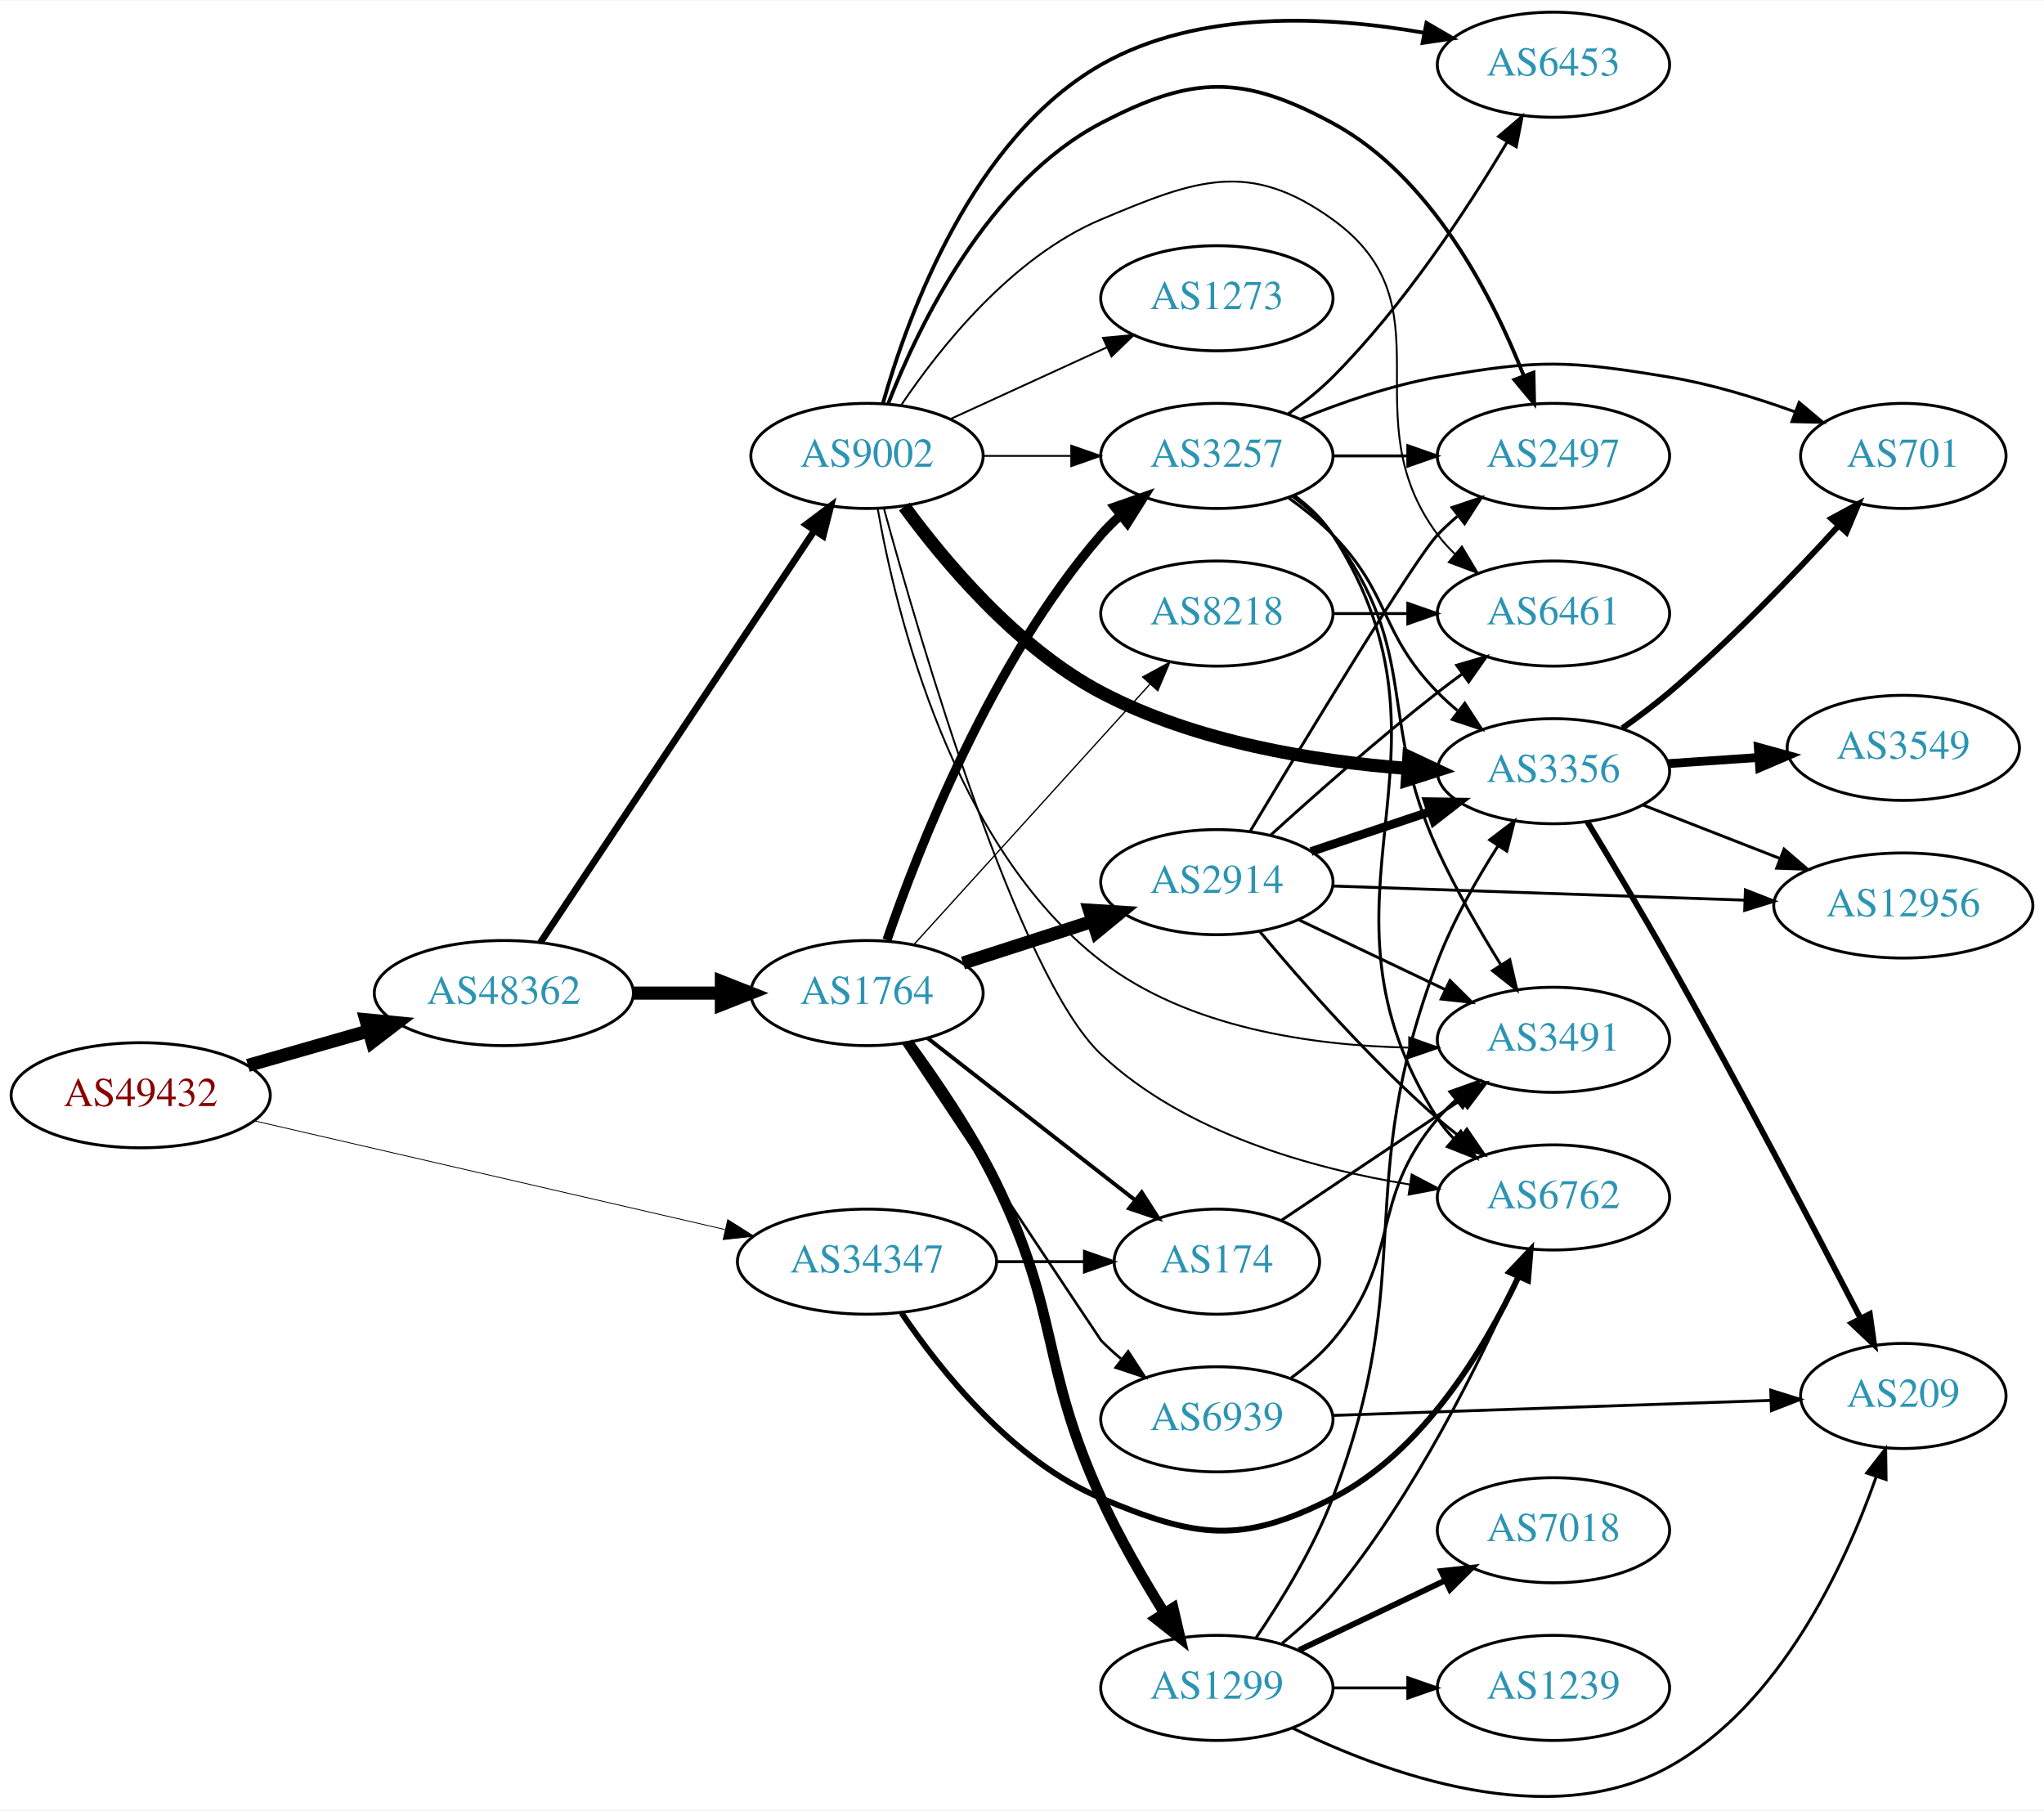
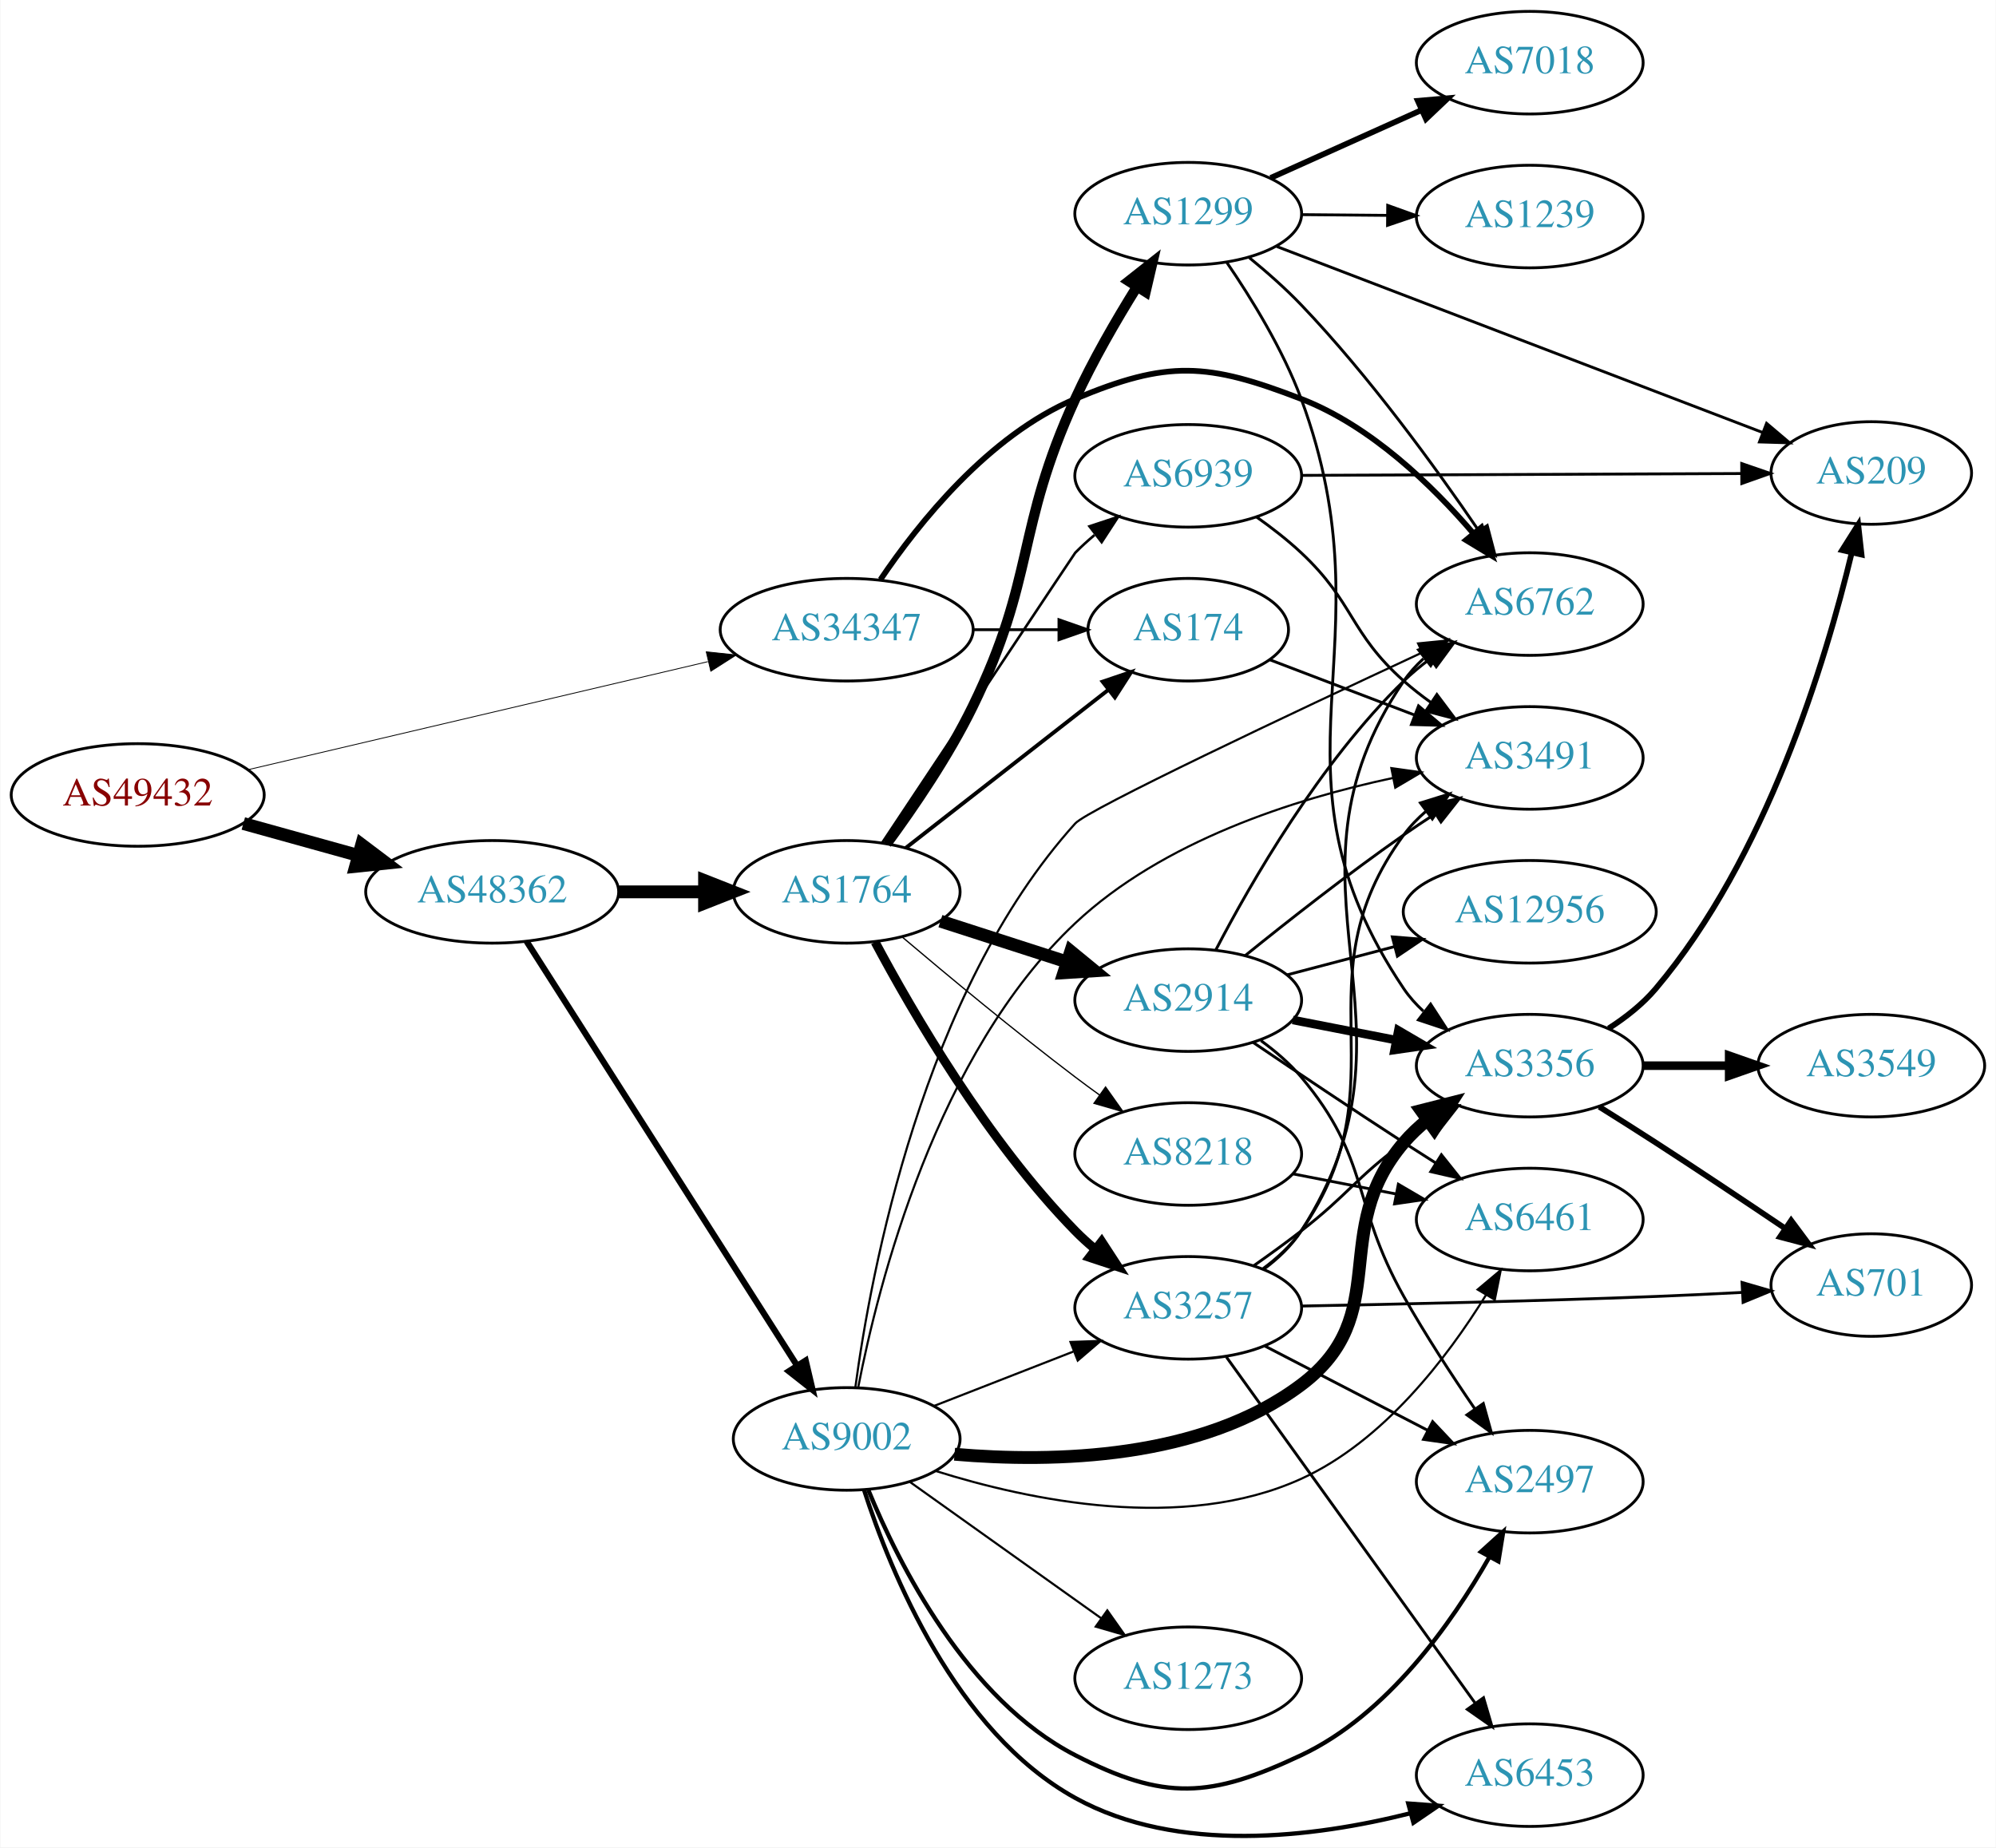
- <svg xmlns="http://www.w3.org/2000/svg" xmlns:xlink="http://www.w3.org/1999/xlink" width="700pt" height="620pt" viewBox="0.00 0.00 700.15 619.80">
-   <g id="graph0" class="graph" transform="scale(1 1) rotate(0) translate(4 615.8)">
-     <polygon fill="white" stroke="none" points="-4,4 -4,-615.8 696.155,-615.8 696.155,4 -4,4" />
+ <svg xmlns="http://www.w3.org/2000/svg" xmlns:xlink="http://www.w3.org/1999/xlink" width="700pt" height="648pt" viewBox="0.00 0.00 700.15 648.37">
+   <g id="graph0" class="graph" transform="scale(1 1) rotate(0) translate(4 644.367)">
+     <polygon fill="white" stroke="none" points="-4,4 -4,-644.367 696.155,-644.367 696.155,4 -4,4" />
    <g id="node1" class="node">
      <g id="a_node1">
        <a xlink:href="/asn/49432" xlink:title="AS49432 ~ schallert.com e.U. [AT]">
-           <ellipse fill="#ffffff" stroke="black" cx="44.196" cy="-240.8" rx="44.393" ry="18" />
-           <text text-anchor="middle" x="44.196" y="-237.1" font-family="Times,serif" font-size="14.00" fill="#880000">AS49432</text>
+           <ellipse fill="#ffffff" stroke="black" cx="44.196" cy="-365.367" rx="44.393" ry="18" />
+           <text text-anchor="middle" x="44.196" y="-361.667" font-family="Times,serif" font-size="14.00" fill="#880000">AS49432</text>
        </a>
      </g>
    </g>
    <g id="node2" class="node">
      <g id="a_node2">
        <a xlink:href="/asn/34347" xlink:title="AS34347 ~ HALLAG Kommunal GmbH [AT]">
-           <ellipse fill="#ffffff" stroke="black" cx="292.98" cy="-183.8" rx="44.393" ry="18" />
-           <text text-anchor="middle" x="292.98" y="-180.1" font-family="Times,serif" font-size="14.00" fill="#2c94b3">AS34347</text>
+           <ellipse fill="#ffffff" stroke="black" cx="292.98" cy="-423.367" rx="44.393" ry="18" />
+           <text text-anchor="middle" x="292.98" y="-419.667" font-family="Times,serif" font-size="14.00" fill="#2c94b3">AS34347</text>
        </a>
      </g>
    </g>
    <g id="edge1" class="edge">
-       <path fill="none" stroke="black" stroke-width="0.287" d="M82.946,-232.081C126.219,-222.086 197.22,-205.687 244.282,-194.817" />
-       <polygon fill="black" stroke="black" stroke-width="0.287" points="245.279,-198.179 254.235,-192.518 243.704,-191.358 245.279,-198.179" />
+       <path fill="none" stroke="black" stroke-width="0.293" d="M82.946,-374.239C126.219,-384.409 197.22,-401.096 244.282,-412.157" />
+       <polygon fill="black" stroke="black" stroke-width="0.293" points="243.699,-415.615 254.235,-414.496 245.301,-408.801 243.699,-415.615" />
    </g>
    <g id="node3" class="node">
      <g id="a_node3">
        <a xlink:href="/asn/48362" xlink:title="AS48362 ~ Stadtwerke Feldkirch [AT]">
-           <ellipse fill="#ffffff" stroke="black" cx="168.588" cy="-275.8" rx="44.393" ry="18" />
-           <text text-anchor="middle" x="168.588" y="-272.1" font-family="Times,serif" font-size="14.00" fill="#2c94b3">AS48362</text>
+           <ellipse fill="#ffffff" stroke="black" cx="168.588" cy="-331.367" rx="44.393" ry="18" />
+           <text text-anchor="middle" x="168.588" y="-327.667" font-family="Times,serif" font-size="14.00" fill="#2c94b3">AS48362</text>
        </a>
      </g>
    </g>
    <g id="edge2" class="edge">
-       <path fill="none" stroke="black" stroke-width="4.5" d="M80.926,-251.018C93.871,-254.719 108.667,-258.95 122.324,-262.856" />
-       <polygon fill="black" stroke="black" stroke-width="4.5" points="121.328,-266.666 132.026,-265.63 123.494,-259.095 121.328,-266.666" />
+       <path fill="none" stroke="black" stroke-width="4.5" d="M81.256,-355.35C93.842,-351.853 108.146,-347.88 121.44,-344.187" />
+       <polygon fill="black" stroke="black" stroke-width="4.5" points="122.782,-347.901 131.363,-341.43 120.674,-340.313 122.782,-347.901" />
    </g>
    <g id="node4" class="node">
      <g id="a_node4">
        <a xlink:href="/asn/6762" xlink:title="AS6762 ~ TELECOM ITALIA SPARKLE S.p.A. [IT]">
-           <ellipse fill="#ffffff" stroke="black" cx="528.116" cy="-205.8" rx="39.794" ry="18" />
-           <text text-anchor="middle" x="528.116" y="-202.1" font-family="Times,serif" font-size="14.00" fill="#2c94b3">AS6762</text>
+           <ellipse fill="#ffffff" stroke="black" cx="532.666" cy="-432.367" rx="39.794" ry="18" />
+           <text text-anchor="middle" x="532.666" y="-428.667" font-family="Times,serif" font-size="14.00" fill="#2c94b3">AS6762</text>
        </a>
      </g>
    </g>
    <g id="edge3" class="edge">
-       <path fill="none" stroke="black" stroke-width="2" d="M304.825,-166.21C318.132,-146.495 342.722,-115.616 373.176,-102.8 405.659,-89.131 421.079,-86.782 452.469,-102.8 483.381,-118.573 504.469,-153.792 516.147,-178.64" />
-       <polygon fill="black" stroke="black" stroke-width="2" points="513.02,-180.22 520.301,-187.917 519.409,-177.36 513.02,-180.22" />
+       <path fill="none" stroke="black" stroke-width="2" d="M304.825,-440.957C318.132,-460.672 342.722,-491.551 373.176,-504.367 405.659,-518.036 419.599,-517.075 452.469,-504.367 476.896,-494.923 498.431,-474.055 512.855,-457.204" />
+       <polygon fill="black" stroke="black" stroke-width="2" points="515.69,-459.266 519.345,-449.322 510.287,-454.817 515.69,-459.266" />
    </g>
    <g id="node5" class="node">
      <g id="a_node5">
        <a xlink:href="/asn/174" xlink:title="AS174 ~ Cogent Communications [US]">
-           <ellipse fill="#ffffff" stroke="black" cx="412.823" cy="-183.8" rx="35.194" ry="18" />
-           <text text-anchor="middle" x="412.823" y="-180.1" font-family="Times,serif" font-size="14.00" fill="#2c94b3">AS174</text>
+           <ellipse fill="#ffffff" stroke="black" cx="412.823" cy="-423.367" rx="35.194" ry="18" />
+           <text text-anchor="middle" x="412.823" y="-419.667" font-family="Times,serif" font-size="14.00" fill="#2c94b3">AS174</text>
        </a>
      </g>
    </g>
    <g id="edge4" class="edge">
-       <path fill="none" stroke="black" d="M337.191,-183.8C347.04,-183.8 357.519,-183.8 367.416,-183.8" />
-       <polygon fill="black" stroke="black" points="367.468,-187.3 377.468,-183.8 367.468,-180.3 367.468,-187.3" />
+       <path fill="none" stroke="black" d="M337.191,-423.367C347.04,-423.367 357.519,-423.367 367.416,-423.367" />
+       <polygon fill="black" stroke="black" points="367.468,-426.867 377.468,-423.367 367.468,-419.867 367.468,-426.867" />
    </g>
    <g id="node6" class="node">
      <g id="a_node6">
        <a xlink:href="/asn/9002" xlink:title="AS9002 ~ RETN Limited [EU]">
-           <ellipse fill="#ffffff" stroke="black" cx="292.98" cy="-459.8" rx="39.794" ry="18" />
-           <text text-anchor="middle" x="292.98" y="-456.1" font-family="Times,serif" font-size="14.00" fill="#2c94b3">AS9002</text>
+           <ellipse fill="#ffffff" stroke="black" cx="292.98" cy="-139.367" rx="39.794" ry="18" />
+           <text text-anchor="middle" x="292.98" y="-135.667" font-family="Times,serif" font-size="14.00" fill="#2c94b3">AS9002</text>
        </a>
      </g>
    </g>
    <g id="edge5" class="edge">
-       <path fill="none" stroke="black" stroke-width="2.323" d="M181.103,-293.11C202.753,-325.659 249.623,-396.122 274.937,-434.178" />
-       <polygon fill="black" stroke="black" stroke-width="2.323" points="272.133,-436.282 280.586,-442.67 277.962,-432.405 272.133,-436.282" />
+       <path fill="none" stroke="black" stroke-width="2.177" d="M180.666,-313.99C202.284,-280.077 250.191,-204.924 275.529,-165.175" />
+       <polygon fill="black" stroke="black" stroke-width="2.177" points="278.592,-166.881 281.016,-156.567 272.69,-163.118 278.592,-166.881" />
    </g>
    <g id="node7" class="node">
      <g id="a_node7">
        <a xlink:href="/asn/1764" xlink:title="AS1764 ~ NEXTLAYER-AS [AT]">
-           <ellipse fill="#ffffff" stroke="black" cx="292.98" cy="-275.8" rx="39.794" ry="18" />
-           <text text-anchor="middle" x="292.98" y="-272.1" font-family="Times,serif" font-size="14.00" fill="#2c94b3">AS1764</text>
+           <ellipse fill="#ffffff" stroke="black" cx="292.98" cy="-331.367" rx="39.794" ry="18" />
+           <text text-anchor="middle" x="292.98" y="-327.667" font-family="Times,serif" font-size="14.00" fill="#2c94b3">AS1764</text>
        </a>
      </g>
    </g>
    <g id="edge6" class="edge">
-       <path fill="none" stroke="black" stroke-width="4.5" d="M213.084,-275.8C222.773,-275.8 233.11,-275.8 243.002,-275.8" />
-       <polygon fill="black" stroke="black" stroke-width="4.5" points="243.105,-279.738 253.105,-275.8 243.105,-271.863 243.105,-279.738" />
+       <path fill="none" stroke="black" stroke-width="4.5" d="M213.084,-331.367C222.773,-331.367 233.11,-331.367 243.002,-331.367" />
+       <polygon fill="black" stroke="black" stroke-width="4.5" points="243.105,-335.305 253.105,-331.367 243.105,-327.43 243.105,-335.305" />
+     </g>
+     <g id="node12" class="node">
+       <g id="a_node12">
+         <a xlink:href="/asn/3491" xlink:title="AS3491 ~ PCCW Global, Inc. [US]">
+           <ellipse fill="#ffffff" stroke="black" cx="532.666" cy="-378.367" rx="39.794" ry="18" />
+           <text text-anchor="middle" x="532.666" y="-374.667" font-family="Times,serif" font-size="14.00" fill="#2c94b3">AS3491</text>
+         </a>
+       </g>
+     </g>
+     <g id="edge41" class="edge">
+       <path fill="none" stroke="black" d="M441.452,-412.816C456.579,-407.04 475.582,-399.783 492.241,-393.422" />
+       <polygon fill="black" stroke="black" points="493.639,-396.635 501.732,-389.797 491.142,-390.095 493.639,-396.635" />
+     </g>
+     <g id="edge8" class="edge">
+       <path fill="none" stroke="black" stroke-width="0.75" d="M296.002,-157.346C301.403,-197.605 319.609,-296.107 373.176,-355.367 377.641,-360.306 449.348,-394.146 494.763,-415.289" />
+       <polygon fill="black" stroke="black" stroke-width="0.75" points="493.478,-418.551 504.022,-419.593 496.429,-412.203 493.478,-418.551" />
+     </g>
+     <g id="node8" class="node">
+       <g id="a_node8">
+         <a xlink:href="/asn/2497" xlink:title="AS2497 ~ Internet Initiative Japan Inc. [JP]">
+           <ellipse fill="#ffffff" stroke="black" cx="532.666" cy="-124.367" rx="39.794" ry="18" />
+           <text text-anchor="middle" x="532.666" y="-120.667" font-family="Times,serif" font-size="14.00" fill="#2c94b3">AS2497</text>
+         </a>
+       </g>
+     </g>
+     <g id="edge7" class="edge">
+       <path fill="none" stroke="black" stroke-width="1.5" d="M300.581,-121.419C311.266,-95.349 335.083,-47.984 373.176,-28.367 404.508,-12.233 420.592,-13.34 452.469,-28.367 482.701,-42.618 505.313,-74.698 518.476,-97.857" />
+       <polygon fill="black" stroke="black" stroke-width="1.5" points="515.518,-99.743 523.374,-106.852 521.666,-96.395 515.518,-99.743" />
+     </g>
+     <g id="node9" class="node">
+       <g id="a_node9">
+         <a xlink:href="/asn/6453" xlink:title="AS6453 ~ TATA COMMUNICATIONS (AMERICA) INC [US]">
+           <ellipse fill="#ffffff" stroke="black" cx="532.666" cy="-21.367" rx="39.794" ry="18" />
+           <text text-anchor="middle" x="532.666" y="-17.667" font-family="Times,serif" font-size="14.00" fill="#2c94b3">AS6453</text>
+         </a>
+       </g>
+     </g>
+     <g id="edge9" class="edge">
+       <path fill="none" stroke="black" stroke-width="1.5" d="M299.071,-121.47C308.367,-92.593 331.114,-36.61 373.176,-13.367 409.125,6.498 456.951,0.514 490.631,-7.95" />
+       <polygon fill="black" stroke="black" stroke-width="1.5" points="490.035,-11.414 500.6,-10.631 491.852,-4.654 490.035,-11.414" />
    </g>
    <g id="node10" class="node">
      <g id="a_node10">
-         <a xlink:href="/asn/3491" xlink:title="AS3491 ~ PCCW Global, Inc. [US]">
-           <ellipse fill="#ffffff" stroke="black" cx="528.116" cy="-259.8" rx="39.794" ry="18" />
-           <text text-anchor="middle" x="528.116" y="-256.1" font-family="Times,serif" font-size="14.00" fill="#2c94b3">AS3491</text>
-         </a>
-       </g>
-     </g>
-     <g id="edge42" class="edge">
-       <path fill="none" stroke="black" d="M434.867,-197.917C452.181,-209.531 476.956,-226.152 496.473,-239.244" />
-       <polygon fill="black" stroke="black" points="494.77,-242.316 505.024,-244.98 498.669,-236.503 494.77,-242.316" />
-     </g>
-     <g id="edge11" class="edge">
-       <path fill="none" stroke="black" stroke-width="0.643" d="M298.767,-441.825C311.046,-396.936 344.7,-281.604 373.176,-254.8 401.864,-227.797 445.417,-215.675 478.885,-210.233" />
-       <polygon fill="black" stroke="black" stroke-width="0.643" points="479.54,-213.674 488.921,-208.749 478.516,-206.749 479.54,-213.674" />
-     </g>
-     <g id="node8" class="node">
-       <g id="a_node8">
-         <a xlink:href="/asn/3257" xlink:title="AS3257 ~ GTT [DE]">
-           <ellipse fill="#ffffff" stroke="black" cx="412.823" cy="-459.8" rx="39.794" ry="18" />
-           <text text-anchor="middle" x="412.823" y="-456.1" font-family="Times,serif" font-size="14.00" fill="#2c94b3">AS3257</text>
-         </a>
-       </g>
-     </g>
-     <g id="edge7" class="edge">
-       <path fill="none" stroke="black" stroke-width="0.643" d="M332.893,-459.8C342.446,-459.8 352.796,-459.8 362.759,-459.8" />
-       <polygon fill="black" stroke="black" stroke-width="0.643" points="362.951,-463.3 372.951,-459.8 362.951,-456.3 362.951,-463.3" />
-     </g>
-     <g id="node9" class="node">
-       <g id="a_node9">
-         <a xlink:href="/asn/3356" xlink:title="AS3356 ~ Level 3 Parent, LLC [US]">
-           <ellipse fill="#ffffff" stroke="black" cx="528.116" cy="-351.8" rx="39.794" ry="18" />
-           <text text-anchor="middle" x="528.116" y="-348.1" font-family="Times,serif" font-size="14.00" fill="#2c94b3">AS3356</text>
-         </a>
-       </g>
-     </g>
-     <g id="edge8" class="edge">
-       <path fill="none" stroke="black" stroke-width="4.5" d="M305.755,-442.45C319.57,-423.563 344.296,-394.025 373.176,-378.8 405.524,-361.748 446.475,-355.167 478.007,-352.758" />
-       <polygon fill="black" stroke="black" stroke-width="4.5" points="478.588,-356.666 488.313,-352.092 478.08,-348.807 478.588,-356.666" />
-     </g>
-     <g id="edge9" class="edge">
-       <path fill="none" stroke="black" stroke-width="0.643" d="M296.643,-441.719C302.93,-405.939 322.195,-326.168 373.176,-286.8 402.923,-263.83 445.544,-257.812 478.401,-257.126" />
-       <polygon fill="black" stroke="black" stroke-width="0.643" points="478.714,-260.625 488.697,-257.076 478.68,-253.625 478.714,-260.625" />
+         <a xlink:href="/asn/6461" xlink:title="AS6461 ~ Zayo Bandwidth [US]">
+           <ellipse fill="#ffffff" stroke="black" cx="532.666" cy="-216.367" rx="39.794" ry="18" />
+           <text text-anchor="middle" x="532.666" y="-212.667" font-family="Times,serif" font-size="14.00" fill="#2c94b3">AS6461</text>
+         </a>
+       </g>
+     </g>
+     <g id="edge10" class="edge">
+       <path fill="none" stroke="black" stroke-width="0.75" d="M324.098,-128.157C357.141,-117.754 410.99,-106.478 452.469,-125.367 481.322,-138.506 503.744,-167.924 517.252,-189.776" />
+       <polygon fill="black" stroke="black" stroke-width="0.75" points="514.377,-191.791 522.488,-198.608 520.399,-188.221 514.377,-191.791" />
    </g>
    <g id="node11" class="node">
      <g id="a_node11">
-         <a xlink:href="/asn/2497" xlink:title="AS2497 ~ Internet Initiative Japan Inc. [JP]">
-           <ellipse fill="#ffffff" stroke="black" cx="528.116" cy="-459.8" rx="39.794" ry="18" />
-           <text text-anchor="middle" x="528.116" y="-456.1" font-family="Times,serif" font-size="14.00" fill="#2c94b3">AS2497</text>
-         </a>
-       </g>
-     </g>
-     <g id="edge10" class="edge">
-       <path fill="none" stroke="black" stroke-width="1.286" d="M300.264,-477.775C310.678,-504.431 334.31,-553.476 373.176,-573.8 404.406,-590.13 421.467,-590.557 452.469,-573.8 486.204,-555.566 507.145,-514.719 517.97,-487.205" />
-       <polygon fill="black" stroke="black" stroke-width="1.286" points="521.285,-488.33 521.505,-477.738 514.728,-485.881 521.285,-488.33" />
-     </g>
-     <g id="node12" class="node">
-       <g id="a_node12">
-         <a xlink:href="/asn/6461" xlink:title="AS6461 ~ Zayo Bandwidth [US]">
-           <ellipse fill="#ffffff" stroke="black" cx="528.116" cy="-405.8" rx="39.794" ry="18" />
-           <text text-anchor="middle" x="528.116" y="-402.1" font-family="Times,serif" font-size="14.00" fill="#2c94b3">AS6461</text>
-         </a>
-       </g>
+         <a xlink:href="/asn/3356" xlink:title="AS3356 ~ Level 3 Parent, LLC [US]">
+           <ellipse fill="#ffffff" stroke="black" cx="532.666" cy="-270.367" rx="39.794" ry="18" />
+           <text text-anchor="middle" x="532.666" y="-266.667" font-family="Times,serif" font-size="14.00" fill="#2c94b3">AS3356</text>
+         </a>
+       </g>
+     </g>
+     <g id="edge11" class="edge">
+       <path fill="none" stroke="black" stroke-width="4.5" d="M330.821,-133.991C365.634,-130.989 417.584,-132.135 452.469,-158.367 485.26,-183.024 461.84,-212.158 488.469,-243.367 490.909,-246.226 493.729,-248.88 496.736,-251.318" />
+       <polygon fill="black" stroke="black" stroke-width="4.5" points="494.582,-254.619 505,-257.261 499.18,-248.226 494.582,-254.619" />
    </g>
    <g id="edge12" class="edge">
-       <path fill="none" stroke="black" stroke-width="0.643" d="M304.589,-477.04C317.84,-496.737 342.541,-527.908 373.176,-540.8 405.659,-554.469 423.88,-561.406 452.469,-540.8 493.515,-511.216 458.198,-473.342 488.469,-432.8 490.214,-430.464 492.221,-428.255 494.385,-426.183" />
-       <polygon fill="black" stroke="black" stroke-width="0.643" points="496.744,-428.773 502.185,-419.682 492.262,-423.395 496.744,-428.773" />
+       <path fill="none" stroke="black" stroke-width="0.75" d="M297.027,-157.496C304.003,-193.514 324.447,-274.552 373.176,-320.367 403.874,-349.229 450.095,-363.967 484.712,-371.342" />
+       <polygon fill="black" stroke="black" stroke-width="0.75" points="484.106,-374.79 494.598,-373.317 485.478,-367.925 484.106,-374.79" />
    </g>
    <g id="node13" class="node">
      <g id="a_node13">
-         <a xlink:href="/asn/6453" xlink:title="AS6453 ~ TATA COMMUNICATIONS (AMERICA) INC [US]">
-           <ellipse fill="#ffffff" stroke="black" cx="528.116" cy="-593.8" rx="39.794" ry="18" />
-           <text text-anchor="middle" x="528.116" y="-590.1" font-family="Times,serif" font-size="14.00" fill="#2c94b3">AS6453</text>
+         <a xlink:href="/asn/3257" xlink:title="AS3257 ~ GTT [DE]">
+           <ellipse fill="#ffffff" stroke="black" cx="412.823" cy="-185.367" rx="39.794" ry="18" />
+           <text text-anchor="middle" x="412.823" y="-181.667" font-family="Times,serif" font-size="14.00" fill="#2c94b3">AS3257</text>
        </a>
      </g>
    </g>
    <g id="edge13" class="edge">
-       <path fill="none" stroke="black" stroke-width="1.286" d="M298.435,-477.812C307.024,-508.157 329.05,-568.623 373.176,-593.8 406.585,-612.862 451.085,-610.491 483.645,-604.761" />
-       <polygon fill="black" stroke="black" stroke-width="1.286" points="484.613,-608.139 493.768,-602.805 483.286,-601.266 484.613,-608.139" />
+       <path fill="none" stroke="black" stroke-width="0.75" d="M323.717,-150.975C338.511,-156.749 356.588,-163.806 372.51,-170.021" />
+       <polygon fill="black" stroke="black" stroke-width="0.75" points="371.508,-173.387 382.096,-173.763 374.053,-166.866 371.508,-173.387" />
    </g>
    <g id="node14" class="node">
      <g id="a_node14">
        <a xlink:href="/asn/1273" xlink:title="AS1273 ~ Vodafone Group PLC [EU]">
-           <ellipse fill="#ffffff" stroke="black" cx="412.823" cy="-513.8" rx="39.794" ry="18" />
-           <text text-anchor="middle" x="412.823" y="-510.1" font-family="Times,serif" font-size="14.00" fill="#2c94b3">AS1273</text>
+           <ellipse fill="#ffffff" stroke="black" cx="412.823" cy="-55.367" rx="39.794" ry="18" />
+           <text text-anchor="middle" x="412.823" y="-51.667" font-family="Times,serif" font-size="14.00" fill="#2c94b3">AS1273</text>
        </a>
      </g>
    </g>
    <g id="edge14" class="edge">
-       <path fill="none" stroke="black" stroke-width="0.643" d="M321.609,-472.461C337.566,-479.773 357.837,-489.061 375.119,-496.981" />
-       <polygon fill="black" stroke="black" stroke-width="0.643" points="373.818,-500.235 384.367,-501.219 376.734,-493.871 373.818,-500.235" />
+       <path fill="none" stroke="black" stroke-width="0.75" d="M315.048,-124.349C333.784,-110.994 361.375,-91.327 382.308,-76.406" />
+       <polygon fill="black" stroke="black" stroke-width="0.75" points="384.429,-79.192 390.54,-70.538 380.366,-73.492 384.429,-79.192" />
+     </g>
+     <g id="edge17" class="edge">
+       <path fill="none" stroke="black" stroke-width="1.35" d="M313.705,-346.766C333.14,-361.939 362.988,-385.242 384.661,-402.161" />
+       <polygon fill="black" stroke="black" stroke-width="1.35" points="382.78,-405.133 392.816,-408.528 387.087,-399.615 382.78,-405.133" />
    </g>
    <g id="edge18" class="edge">
-       <path fill="none" stroke="black" stroke-width="1.35" d="M313.705,-260.401C333.14,-245.228 362.988,-221.925 384.661,-205.006" />
-       <polygon fill="black" stroke="black" stroke-width="1.35" points="387.087,-207.551 392.816,-198.639 382.78,-202.034 387.087,-207.551" />
-     </g>
-     <g id="edge17" class="edge">
-       <path fill="none" stroke="black" stroke-width="3.15" d="M299.819,-293.967C310.497,-325.088 335.588,-389.428 373.176,-432.8 375.136,-435.061 377.325,-437.228 379.636,-439.28" />
-       <polygon fill="black" stroke="black" stroke-width="3.15" points="377.813,-442.302 387.818,-445.789 382.172,-436.824 377.813,-442.302" />
+       <path fill="none" stroke="black" stroke-width="3.15" d="M302.956,-313.754C316.071,-289.147 342.296,-243.954 373.176,-212.367 375.268,-210.227 377.551,-208.148 379.928,-206.155" />
+       <polygon fill="black" stroke="black" stroke-width="3.15" points="382.446,-208.633 388.226,-199.754 378.17,-203.09 382.446,-208.633" />
    </g>
    <g id="node15" class="node">
      <g id="a_node15">
-         <a xlink:href="/asn/1299" xlink:title="AS1299 ~ Telia Carrier [EU]">
-           <ellipse fill="#ffffff" stroke="black" cx="412.823" cy="-37.8" rx="39.794" ry="18" />
-           <text text-anchor="middle" x="412.823" y="-34.1" font-family="Times,serif" font-size="14.00" fill="#2c94b3">AS1299</text>
+         <a xlink:href="/asn/2914" xlink:title="AS2914 ~ NTT America, Inc. [US]">
+           <ellipse fill="#ffffff" stroke="black" cx="412.823" cy="-293.367" rx="39.794" ry="18" />
+           <text text-anchor="middle" x="412.823" y="-289.667" font-family="Times,serif" font-size="14.00" fill="#2c94b3">AS2914</text>
        </a>
      </g>
    </g>
    <g id="edge15" class="edge">
-       <path fill="none" stroke="black" stroke-width="3.6" d="M307.028,-258.897C316.369,-246.198 328.736,-228.09 337.176,-210.8 359.373,-165.332 352.127,-148.81 373.176,-102.8 379.296,-89.423 387.463,-75.304 394.711,-63.655" />
-       <polygon fill="black" stroke="black" stroke-width="3.6" points="397.863,-65.221 400.271,-54.904 391.955,-61.468 397.863,-65.221" />
+       <path fill="none" stroke="black" stroke-width="4.5" d="M325.87,-321.084C339.494,-316.69 355.58,-311.503 370.13,-306.812" />
+       <polygon fill="black" stroke="black" stroke-width="4.5" points="371.599,-310.475 379.908,-303.659 369.182,-302.98 371.599,-310.475" />
    </g>
    <g id="node16" class="node">
      <g id="a_node16">
-         <a xlink:href="/asn/2914" xlink:title="AS2914 ~ NTT America, Inc. [US]">
-           <ellipse fill="#ffffff" stroke="black" cx="412.823" cy="-313.8" rx="39.794" ry="18" />
-           <text text-anchor="middle" x="412.823" y="-310.1" font-family="Times,serif" font-size="14.00" fill="#2c94b3">AS2914</text>
+         <a xlink:href="/asn/1299" xlink:title="AS1299 ~ Telia Carrier [EU]">
+           <ellipse fill="#ffffff" stroke="black" cx="412.823" cy="-569.367" rx="39.794" ry="18" />
+           <text text-anchor="middle" x="412.823" y="-565.667" font-family="Times,serif" font-size="14.00" fill="#2c94b3">AS1299</text>
        </a>
      </g>
    </g>
    <g id="edge16" class="edge">
-       <path fill="none" stroke="black" stroke-width="4.5" d="M325.87,-286.083C339.494,-290.477 355.58,-295.664 370.13,-300.355" />
-       <polygon fill="black" stroke="black" stroke-width="4.5" points="369.182,-304.187 379.908,-303.508 371.599,-296.692 369.182,-304.187" />
+       <path fill="none" stroke="black" stroke-width="3.6" d="M307.028,-348.27C316.369,-360.969 328.736,-379.077 337.176,-396.367 359.373,-441.835 352.127,-458.357 373.176,-504.367 379.296,-517.744 387.463,-531.863 394.711,-543.512" />
+       <polygon fill="black" stroke="black" stroke-width="3.6" points="391.955,-545.699 400.271,-552.263 397.863,-541.946 391.955,-545.699" />
    </g>
    <g id="node17" class="node">
      <g id="a_node17">
-         <a xlink:href="/asn/6939" xlink:title="AS6939 ~ Hurricane Electric LLC [US]">
-           <ellipse fill="#ffffff" stroke="black" cx="412.823" cy="-129.8" rx="39.794" ry="18" />
-           <text text-anchor="middle" x="412.823" y="-126.1" font-family="Times,serif" font-size="14.00" fill="#2c94b3">AS6939</text>
+         <a xlink:href="/asn/8218" xlink:title="AS8218 ~ legacy Neotelecoms [FR]">
+           <ellipse fill="#ffffff" stroke="black" cx="412.823" cy="-239.367" rx="39.794" ry="18" />
+           <text text-anchor="middle" x="412.823" y="-235.667" font-family="Times,serif" font-size="14.00" fill="#2c94b3">AS8218</text>
        </a>
      </g>
    </g>
    <g id="edge19" class="edge">
-       <path fill="none" stroke="black" stroke-width="0.9" d="M305.451,-258.543C327.334,-225.622 372.913,-157.07 373.176,-156.8 375.268,-154.66 377.551,-152.581 379.928,-150.588" />
-       <polygon fill="black" stroke="black" stroke-width="0.9" points="382.446,-153.066 388.226,-144.187 378.17,-147.523 382.446,-153.066" />
+       <path fill="none" stroke="black" stroke-width="0.45" d="M312.533,-315.452C328.378,-302.029 351.913,-282.483 373.176,-266.367 375.934,-264.277 378.836,-262.14 381.757,-260.03" />
+       <polygon fill="black" stroke="black" stroke-width="0.45" points="383.82,-262.858 389.945,-254.213 379.766,-257.152 383.82,-262.858" />
    </g>
    <g id="node18" class="node">
      <g id="a_node18">
-         <a xlink:href="/asn/8218" xlink:title="AS8218 ~ legacy Neotelecoms [FR]">
-           <ellipse fill="#ffffff" stroke="black" cx="412.823" cy="-405.8" rx="39.794" ry="18" />
-           <text text-anchor="middle" x="412.823" y="-402.1" font-family="Times,serif" font-size="14.00" fill="#2c94b3">AS8218</text>
+         <a xlink:href="/asn/6939" xlink:title="AS6939 ~ Hurricane Electric LLC [US]">
+           <ellipse fill="#ffffff" stroke="black" cx="412.823" cy="-477.367" rx="39.794" ry="18" />
+           <text text-anchor="middle" x="412.823" y="-473.667" font-family="Times,serif" font-size="14.00" fill="#2c94b3">AS6939</text>
        </a>
      </g>
    </g>
    <g id="edge20" class="edge">
-       <path fill="none" stroke="black" stroke-width="0.45" d="M309.145,-292.529C329.651,-315.151 366.356,-355.642 389.874,-381.586" />
-       <polygon fill="black" stroke="black" stroke-width="0.45" points="387.407,-384.077 396.717,-389.135 392.594,-379.375 387.407,-384.077" />
-     </g>
-     <g id="edge39" class="edge">
-       <path fill="none" stroke="black" d="M439.299,-446.295C444.346,-442.546 449.115,-438.038 452.469,-432.8 501.172,-356.739 439.766,-308.861 488.469,-232.8 490.042,-230.344 491.925,-228.049 494.002,-225.918" />
-       <polygon fill="black" stroke="black" points="496.371,-228.496 501.64,-219.304 491.789,-223.204 496.371,-228.496" />
-     </g>
-     <g id="edge41" class="edge">
-       <path fill="none" stroke="black" d="M437.417,-445.411C442.673,-441.652 448.005,-437.363 452.469,-432.8 472.642,-412.183 468.297,-399.417 488.469,-378.8 490.562,-376.661 492.846,-374.582 495.222,-372.59" />
-       <polygon fill="black" stroke="black" points="497.741,-375.068 503.522,-366.189 493.466,-369.525 497.741,-375.068" />
-     </g>
-     <g id="edge36" class="edge">
-       <path fill="none" stroke="black" d="M438.754,-445.918C443.83,-442.189 448.748,-437.784 452.469,-432.8 482.741,-392.258 467.42,-370.81 488.469,-324.8 494.589,-311.423 502.756,-297.304 510.004,-285.655" />
-       <polygon fill="black" stroke="black" points="513.156,-287.221 515.564,-276.904 507.248,-283.468 513.156,-287.221" />
-     </g>
-     <g id="edge37" class="edge">
-       <path fill="none" stroke="black" d="M452.495,-459.8C460.698,-459.8 469.462,-459.8 477.994,-459.8" />
-       <polygon fill="black" stroke="black" points="478.233,-463.3 488.233,-459.8 478.233,-456.3 478.233,-463.3" />
-     </g>
-     <g id="edge38" class="edge">
-       <path fill="none" stroke="black" d="M437.347,-474.258C442.606,-478.014 447.957,-482.284 452.469,-486.8 476.814,-511.161 498.573,-544.33 512.23,-567.251" />
-       <polygon fill="black" stroke="black" points="509.33,-569.225 517.399,-576.091 515.373,-565.692 509.33,-569.225" />
+       <path fill="none" stroke="black" stroke-width="0.9" d="M305.451,-348.624C327.334,-381.545 372.913,-450.097 373.176,-450.367 375.268,-452.507 377.551,-454.586 379.928,-456.579" />
+       <polygon fill="black" stroke="black" stroke-width="0.9" points="378.17,-459.644 388.226,-462.98 382.446,-454.101 378.17,-459.644" />
+     </g>
+     <g id="node21" class="node">
+       <g id="a_node21">
+         <a xlink:href="/asn/209" xlink:title="AS209 ~ CenturyLink Communications, LLC [US]">
+           <ellipse fill="#ffffff" stroke="black" cx="652.508" cy="-478.367" rx="35.194" ry="18" />
+           <text text-anchor="middle" x="652.508" y="-474.667" font-family="Times,serif" font-size="14.00" fill="#2c94b3">AS209</text>
+         </a>
+       </g>
+     </g>
+     <g id="edge34" class="edge">
+       <path fill="none" stroke="black" stroke-width="2" d="M560.367,-283.442C566.364,-287.3 572.295,-291.963 576.862,-297.367 615.668,-343.285 636.484,-412.153 645.644,-450.34" />
+       <polygon fill="black" stroke="black" stroke-width="2" points="642.272,-451.291 647.924,-460.252 649.094,-449.722 642.272,-451.291" />
    </g>
    <g id="node23" class="node">
      <g id="a_node23">
        <a xlink:href="/asn/701" xlink:title="AS701 ~ UUNET [US]">
-           <ellipse fill="#ffffff" stroke="black" cx="647.958" cy="-459.8" rx="35.194" ry="18" />
-           <text text-anchor="middle" x="647.958" y="-456.1" font-family="Times,serif" font-size="14.00" fill="#2c94b3">AS701</text>
-         </a>
-       </g>
+           <ellipse fill="#ffffff" stroke="black" cx="652.508" cy="-193.367" rx="35.194" ry="18" />
+           <text text-anchor="middle" x="652.508" y="-189.667" font-family="Times,serif" font-size="14.00" fill="#2c94b3">AS701</text>
+         </a>
+       </g>
+     </g>
+     <g id="edge32" class="edge">
+       <path fill="none" stroke="black" stroke-width="2" d="M557.065,-255.928C563.507,-251.902 570.477,-247.499 576.862,-243.367 591.9,-233.634 608.468,-222.571 622.167,-213.33" />
+       <polygon fill="black" stroke="black" stroke-width="2" points="624.387,-216.054 630.71,-207.553 620.466,-210.256 624.387,-216.054" />
+     </g>
+     <g id="node24" class="node">
+       <g id="a_node24">
+         <a xlink:href="/asn/3549" xlink:title="AS3549 ~ Level 3 Parent, LLC [US]">
+           <ellipse fill="#ffffff" stroke="black" cx="652.508" cy="-270.367" rx="39.794" ry="18" />
+           <text text-anchor="middle" x="652.508" y="-266.667" font-family="Times,serif" font-size="14.00" fill="#2c94b3">AS3549</text>
+         </a>
+       </g>
+     </g>
+     <g id="edge33" class="edge">
+       <path fill="none" stroke="black" stroke-width="3" d="M572.578,-270.367C582.131,-270.367 592.481,-270.367 602.444,-270.367" />
+       <polygon fill="black" stroke="black" stroke-width="3" points="602.636,-273.867 612.636,-270.367 602.636,-266.867 602.636,-273.867" />
+     </g>
+     <g id="edge35" class="edge">
+       <path fill="none" stroke="black" d="M439.274,-198.887C444.323,-202.636 449.099,-207.139 452.469,-212.367 499.754,-285.702 439.324,-333.266 488.469,-405.367 490.412,-408.217 492.765,-410.825 495.359,-413.199" />
+       <polygon fill="black" stroke="black" points="493.635,-416.29 503.691,-419.626 497.911,-410.747 493.635,-416.29" />
    </g>
    <g id="edge40" class="edge">
-       <path fill="none" stroke="black" d="M441.548,-472.431C455.341,-478.036 472.452,-483.992 488.469,-486.8 523.181,-492.885 532.996,-492.564 567.762,-486.8 582.151,-484.415 597.436,-479.747 610.7,-474.954" />
-       <polygon fill="black" stroke="black" points="612.277,-478.101 620.402,-471.301 609.81,-471.55 612.277,-478.101" />
-     </g>
-     <g id="node21" class="node">
-       <g id="a_node21">
-         <a xlink:href="/asn/209" xlink:title="AS209 ~ CenturyLink Communications, LLC [US]">
-           <ellipse fill="#ffffff" stroke="black" cx="647.958" cy="-137.8" rx="35.194" ry="18" />
-           <text text-anchor="middle" x="647.958" y="-134.1" font-family="Times,serif" font-size="14.00" fill="#2c94b3">AS209</text>
-         </a>
-       </g>
-     </g>
-     <g id="edge27" class="edge">
-       <path fill="none" stroke="black" stroke-width="2" d="M539.677,-334.551C547.577,-321.526 558.557,-303.162 567.762,-286.8 591.612,-244.41 617.838,-194.331 633.326,-164.367" />
-       <polygon fill="black" stroke="black" stroke-width="2" points="636.488,-165.872 637.961,-155.381 630.266,-162.664 636.488,-165.872" />
+       <path fill="none" stroke="black" d="M439.684,-171.98C456.492,-163.28 478.607,-151.832 496.94,-142.342" />
+       <polygon fill="black" stroke="black" points="498.593,-145.428 505.865,-137.722 495.375,-139.211 498.593,-145.428" />
+     </g>
+     <g id="edge36" class="edge">
+       <path fill="none" stroke="black" d="M426.211,-168.126C447.042,-139.137 489.175,-80.501 513.404,-46.781" />
+       <polygon fill="black" stroke="black" points="516.45,-48.54 519.443,-38.377 510.765,-44.455 516.45,-48.54" />
+     </g>
+     <g id="edge38" class="edge">
+       <path fill="none" stroke="black" d="M435.768,-200.125C441.299,-204 447.169,-208.25 452.469,-212.367 469.145,-225.319 471.468,-230.846 488.469,-243.367 491.834,-245.845 495.428,-248.328 499.053,-250.73" />
+       <polygon fill="black" stroke="black" points="497.167,-253.678 507.47,-256.146 500.955,-247.792 497.167,-253.678" />
+     </g>
+     <g id="edge39" class="edge">
+       <path fill="none" stroke="black" d="M439.01,-199.064C444.072,-202.804 448.92,-207.259 452.469,-212.367 488.881,-264.776 450.729,-299.907 488.469,-351.367 490.692,-354.398 493.368,-357.167 496.284,-359.677" />
+       <polygon fill="black" stroke="black" points="494.306,-362.567 504.421,-365.719 498.479,-356.947 494.306,-362.567" />
+     </g>
+     <g id="edge37" class="edge">
+       <path fill="none" stroke="black" d="M452.705,-186.004C485.742,-186.621 534.423,-187.71 576.862,-189.367 586.679,-189.75 597.218,-190.257 607.193,-190.78" />
+       <polygon fill="black" stroke="black" points="607.156,-194.283 617.33,-191.327 607.533,-187.293 607.156,-194.283" />
+     </g>
+     <g id="edge29" class="edge">
+       <path fill="none" stroke="black" d="M422.493,-310.949C434.748,-334.522 458.967,-376.714 488.469,-405.367 491.314,-408.13 494.488,-410.753 497.788,-413.202" />
+       <polygon fill="black" stroke="black" points="495.905,-416.154 506.136,-418.905 499.854,-410.374 495.905,-416.154" />
+     </g>
+     <g id="edge28" class="edge">
+       <path fill="none" stroke="black" d="M438.336,-279.154C443.434,-275.442 448.466,-271.128 452.469,-266.367 476.782,-237.453 469.963,-222.302 488.469,-189.367 495.98,-176.001 505.291,-161.751 513.343,-150.01" />
+       <polygon fill="black" stroke="black" points="516.37,-151.786 519.204,-141.578 510.622,-147.791 516.37,-151.786" />
+     </g>
+     <g id="edge26" class="edge">
+       <path fill="none" stroke="black" d="M435.587,-278.526C450.413,-268.481 470.53,-254.978 488.469,-243.367 492.061,-241.042 495.838,-238.632 499.601,-236.252" />
+       <polygon fill="black" stroke="black" points="501.662,-239.091 508.266,-230.806 497.937,-233.164 501.662,-239.091" />
+     </g>
+     <g id="edge30" class="edge">
+       <path fill="none" stroke="black" stroke-width="3" d="M449.499,-286.404C460.931,-284.173 473.753,-281.67 485.806,-279.318" />
+       <polygon fill="black" stroke="black" stroke-width="3" points="486.559,-282.737 495.704,-277.386 485.218,-275.866 486.559,-282.737" />
+     </g>
+     <g id="edge31" class="edge">
+       <path fill="none" stroke="black" d="M432.75,-308.939C447.602,-320.945 468.959,-337.742 488.469,-351.367 491.977,-353.816 495.701,-356.304 499.435,-358.728" />
+       <polygon fill="black" stroke="black" points="497.752,-361.806 508.068,-364.222 501.51,-355.9 497.752,-361.806" />
    </g>
    <g id="node22" class="node">
      <g id="a_node22">
-         <a xlink:href="/asn/3549" xlink:title="AS3549 ~ Level 3 Parent, LLC [US]">
-           <ellipse fill="#ffffff" stroke="black" cx="647.958" cy="-359.8" rx="39.794" ry="18" />
-           <text text-anchor="middle" x="647.958" y="-356.1" font-family="Times,serif" font-size="14.00" fill="#2c94b3">AS3549</text>
-         </a>
-       </g>
-     </g>
-     <g id="edge26" class="edge">
-       <path fill="none" stroke="black" stroke-width="3" d="M567.376,-354.397C577.255,-355.068 588.022,-355.799 598.352,-356.5" />
-       <polygon fill="black" stroke="black" stroke-width="3" points="598.273,-360.003 608.487,-357.188 598.747,-353.019 598.273,-360.003" />
-     </g>
-     <g id="edge28" class="edge">
-       <path fill="none" stroke="black" stroke-width="2" d="M551.717,-366.534C557.121,-370.341 562.768,-374.566 567.762,-378.8 588.647,-396.507 610.238,-418.91 625.591,-435.665" />
-       <polygon fill="black" stroke="black" stroke-width="2" points="623.286,-438.334 632.596,-443.391 628.472,-433.632 623.286,-438.334" />
-     </g>
-     <g id="node24" class="node">
-       <g id="a_node24">
        <a xlink:href="/asn/12956" xlink:title="AS12956 ~ TELXIUS [ES]">
-           <ellipse fill="#ffffff" stroke="black" cx="647.958" cy="-305.8" rx="44.393" ry="18" />
-           <text text-anchor="middle" x="647.958" y="-302.1" font-family="Times,serif" font-size="14.00" fill="#2c94b3">AS12956</text>
-         </a>
-       </g>
-     </g>
-     <g id="edge29" class="edge">
-       <path fill="none" stroke="black" d="M558.853,-340.192C573.082,-334.638 590.349,-327.898 605.813,-321.861" />
-       <polygon fill="black" stroke="black" points="607.123,-325.107 615.166,-318.21 604.577,-318.586 607.123,-325.107" />
+           <ellipse fill="#ffffff" stroke="black" cx="532.666" cy="-324.367" rx="44.393" ry="18" />
+           <text text-anchor="middle" x="532.666" y="-320.667" font-family="Times,serif" font-size="14.00" fill="#2c94b3">AS12956</text>
+         </a>
+       </g>
+     </g>
+     <g id="edge27" class="edge">
+       <path fill="none" stroke="black" d="M447.592,-302.25C459.291,-305.328 472.619,-308.834 485.161,-312.133" />
+       <polygon fill="black" stroke="black" points="484.443,-315.563 495.004,-314.723 486.223,-308.794 484.443,-315.563" />
+     </g>
+     <g id="edge22" class="edge">
+       <path fill="none" stroke="black" d="M434.266,-553.928C440.384,-548.923 446.933,-543.161 452.469,-537.367 476.317,-512.412 499.616,-480.315 514.699,-458.214" />
+       <polygon fill="black" stroke="black" points="517.756,-459.94 520.445,-449.692 511.952,-456.026 517.756,-459.94" />
    </g>
    <g id="edge24" class="edge">
-       <path fill="none" stroke="black" d="M435.199,-53.092C441.216,-58.007 447.475,-63.757 452.469,-69.8 480.401,-103.602 502.996,-149.415 515.746,-178.291" />
-       <polygon fill="black" stroke="black" points="512.655,-179.962 519.837,-187.751 519.08,-177.183 512.655,-179.962" />
-     </g>
-     <g id="edge21" class="edge">
-       <path fill="none" stroke="black" d="M426.214,-54.897C434.812,-67.545 445.865,-85.507 452.469,-102.8 482.199,-180.645 458.74,-208.955 488.469,-286.8 493.681,-300.445 501.662,-314.507 509.021,-326.046" />
-       <polygon fill="black" stroke="black" points="506.3,-328.278 514.725,-334.703 512.145,-324.427 506.3,-328.278" />
+       <path fill="none" stroke="black" d="M426.325,-552.312C434.976,-539.684 446.047,-521.729 452.469,-504.367 484.867,-416.786 436.347,-374.848 488.469,-297.367 490.395,-294.505 492.736,-291.889 495.321,-289.509" />
+       <polygon fill="black" stroke="black" points="497.873,-291.961 503.64,-283.073 493.589,-286.424 497.873,-291.961" />
    </g>
    <g id="node19" class="node">
      <g id="a_node19">
        <a xlink:href="/asn/7018" xlink:title="AS7018 ~ AT&amp;T Services, Inc. [US]">
-           <ellipse fill="#ffffff" stroke="black" cx="528.116" cy="-91.8" rx="39.794" ry="18" />
-           <text text-anchor="middle" x="528.116" y="-88.1" font-family="Times,serif" font-size="14.00" fill="#2c94b3">AS7018</text>
-         </a>
-       </g>
-     </g>
-     <g id="edge22" class="edge">
-       <path fill="none" stroke="black" stroke-width="2" d="M440.959,-50.734C455.953,-57.881 474.774,-66.852 490.998,-74.585" />
-       <polygon fill="black" stroke="black" stroke-width="2" points="489.668,-77.828 500.201,-78.971 492.68,-71.509 489.668,-77.828" />
+           <ellipse fill="#ffffff" stroke="black" cx="532.666" cy="-622.367" rx="39.794" ry="18" />
+           <text text-anchor="middle" x="532.666" y="-618.667" font-family="Times,serif" font-size="14.00" fill="#2c94b3">AS7018</text>
+         </a>
+       </g>
+     </g>
+     <g id="edge21" class="edge">
+       <path fill="none" stroke="black" stroke-width="2" d="M441.75,-581.927C457.6,-589.056 477.633,-598.066 494.765,-605.771" />
+       <polygon fill="black" stroke="black" stroke-width="2" points="493.383,-608.987 503.939,-609.897 496.255,-602.603 493.383,-608.987" />
    </g>
    <g id="node20" class="node">
      <g id="a_node20">
        <a xlink:href="/asn/1239" xlink:title="AS1239 ~ Sprint [US]">
-           <ellipse fill="#ffffff" stroke="black" cx="528.116" cy="-37.8" rx="39.794" ry="18" />
-           <text text-anchor="middle" x="528.116" y="-34.1" font-family="Times,serif" font-size="14.00" fill="#2c94b3">AS1239</text>
+           <ellipse fill="#ffffff" stroke="black" cx="532.666" cy="-568.367" rx="39.794" ry="18" />
+           <text text-anchor="middle" x="532.666" y="-564.667" font-family="Times,serif" font-size="14.00" fill="#2c94b3">AS1239</text>
        </a>
      </g>
    </g>
    <g id="edge23" class="edge">
-       <path fill="none" stroke="black" d="M452.495,-37.8C460.698,-37.8 469.462,-37.8 477.994,-37.8" />
-       <polygon fill="black" stroke="black" points="478.233,-41.3 488.233,-37.8 478.233,-34.3 478.233,-41.3" />
+       <path fill="none" stroke="black" d="M452.736,-569.037C462.289,-568.956 472.639,-568.868 482.601,-568.783" />
+       <polygon fill="black" stroke="black" points="482.824,-572.282 492.794,-568.697 482.764,-565.282 482.824,-572.282" />
    </g>
    <g id="edge25" class="edge">
-       <path fill="none" stroke="black" d="M438.656,-24.078C470.523,-8.479 526.599,12.042 567.762,-10.8 605.731,-31.869 627.876,-79.547 638.677,-110.118" />
-       <polygon fill="black" stroke="black" points="635.415,-111.397 641.912,-119.766 642.052,-109.172 635.415,-111.397" />
-     </g>
-     <g id="edge31" class="edge">
-       <path fill="none" stroke="black" d="M427.453,-296.983C441.736,-279.871 465.282,-253.055 488.469,-232.8 490.935,-230.646 493.574,-228.506 496.271,-226.428" />
-       <polygon fill="black" stroke="black" points="498.444,-229.175 504.425,-220.43 494.296,-223.536 498.444,-229.175" />
-     </g>
-     <g id="edge30" class="edge">
-       <path fill="none" stroke="black" stroke-width="3" d="M445.081,-324.284C457.73,-328.527 472.508,-333.484 486.01,-338.012" />
-       <polygon fill="black" stroke="black" stroke-width="3" points="484.973,-341.356 495.567,-341.218 487.199,-334.72 484.973,-341.356" />
-     </g>
-     <g id="edge32" class="edge">
-       <path fill="none" stroke="black" d="M440.959,-300.866C455.953,-293.719 474.774,-284.748 490.998,-277.015" />
-       <polygon fill="black" stroke="black" points="492.68,-280.091 500.201,-272.629 489.668,-273.772 492.68,-280.091" />
-     </g>
-     <g id="edge33" class="edge">
-       <path fill="none" stroke="black" d="M424.264,-331.288C442.84,-362.274 480.442,-424.364 488.469,-432.8 490.532,-434.968 492.794,-437.067 495.156,-439.073" />
-       <polygon fill="black" stroke="black" points="493.385,-442.129 503.429,-445.5 497.679,-436.601 493.385,-442.129" />
-     </g>
-     <g id="edge35" class="edge">
-       <path fill="none" stroke="black" d="M431.17,-329.842C446.019,-343.344 468.156,-362.933 488.469,-378.8 491.197,-380.93 494.077,-383.093 496.986,-385.22" />
-       <polygon fill="black" stroke="black" points="494.985,-388.092 505.155,-391.062 499.057,-382.398 494.985,-388.092" />
-     </g>
-     <g id="edge34" class="edge">
-       <path fill="none" stroke="black" d="M452.582,-312.47C491.18,-311.146 550.724,-309.102 593.739,-307.626" />
-       <polygon fill="black" stroke="black" points="593.872,-311.124 603.746,-307.283 593.632,-304.128 593.872,-311.124" />
+       <path fill="none" stroke="black" d="M443.926,-557.842C487.309,-541.232 567.348,-510.588 614.354,-492.592" />
+       <polygon fill="black" stroke="black" points="615.77,-495.797 623.858,-488.953 613.267,-489.26 615.77,-495.797" />
+     </g>
+     <g id="edge42" class="edge">
+       <path fill="none" stroke="black" d="M449.499,-232.404C460.931,-230.173 473.753,-227.67 485.806,-225.318" />
+       <polygon fill="black" stroke="black" points="486.559,-228.737 495.704,-223.386 485.218,-221.866 486.559,-228.737" />
+     </g>
+     <g id="edge43" class="edge">
+       <path fill="none" stroke="black" d="M436.731,-462.978C442.126,-459.16 447.692,-454.844 452.469,-450.367 471.159,-432.854 469.338,-422.396 488.469,-405.367 491.432,-402.73 494.682,-400.189 498.028,-397.79" />
+       <polygon fill="black" stroke="black" points="500.08,-400.627 506.433,-392.148 496.179,-394.815 500.08,-400.627" />
    </g>
    <g id="edge44" class="edge">
-       <path fill="none" stroke="black" d="M438.318,-144.028C443.417,-147.739 448.454,-152.049 452.469,-156.8 476.595,-185.346 464.343,-204.254 488.469,-232.8 490.352,-235.027 492.458,-237.157 494.691,-239.174" />
-       <polygon fill="black" stroke="black" points="492.64,-242.017 502.621,-245.572 497.036,-236.569 492.64,-242.017" />
-     </g>
-     <g id="edge43" class="edge">
-       <path fill="none" stroke="black" d="M452.582,-131.13C493.85,-132.546 559.061,-134.784 602.415,-136.272" />
-       <polygon fill="black" stroke="black" points="602.553,-139.778 612.668,-136.623 602.794,-132.782 602.553,-139.778" />
-     </g>
-     <g id="edge45" class="edge">
-       <path fill="none" stroke="black" d="M452.495,-405.8C460.698,-405.8 469.462,-405.8 477.994,-405.8" />
-       <polygon fill="black" stroke="black" points="478.233,-409.3 488.233,-405.8 478.233,-402.3 478.233,-409.3" />
+       <path fill="none" stroke="black" d="M452.54,-477.53C494.798,-477.708 562.356,-477.992 606.83,-478.179" />
+       <polygon fill="black" stroke="black" points="607.042,-481.68 617.057,-478.222 607.072,-474.68 607.042,-481.68" />
    </g>
  </g>
</svg>
